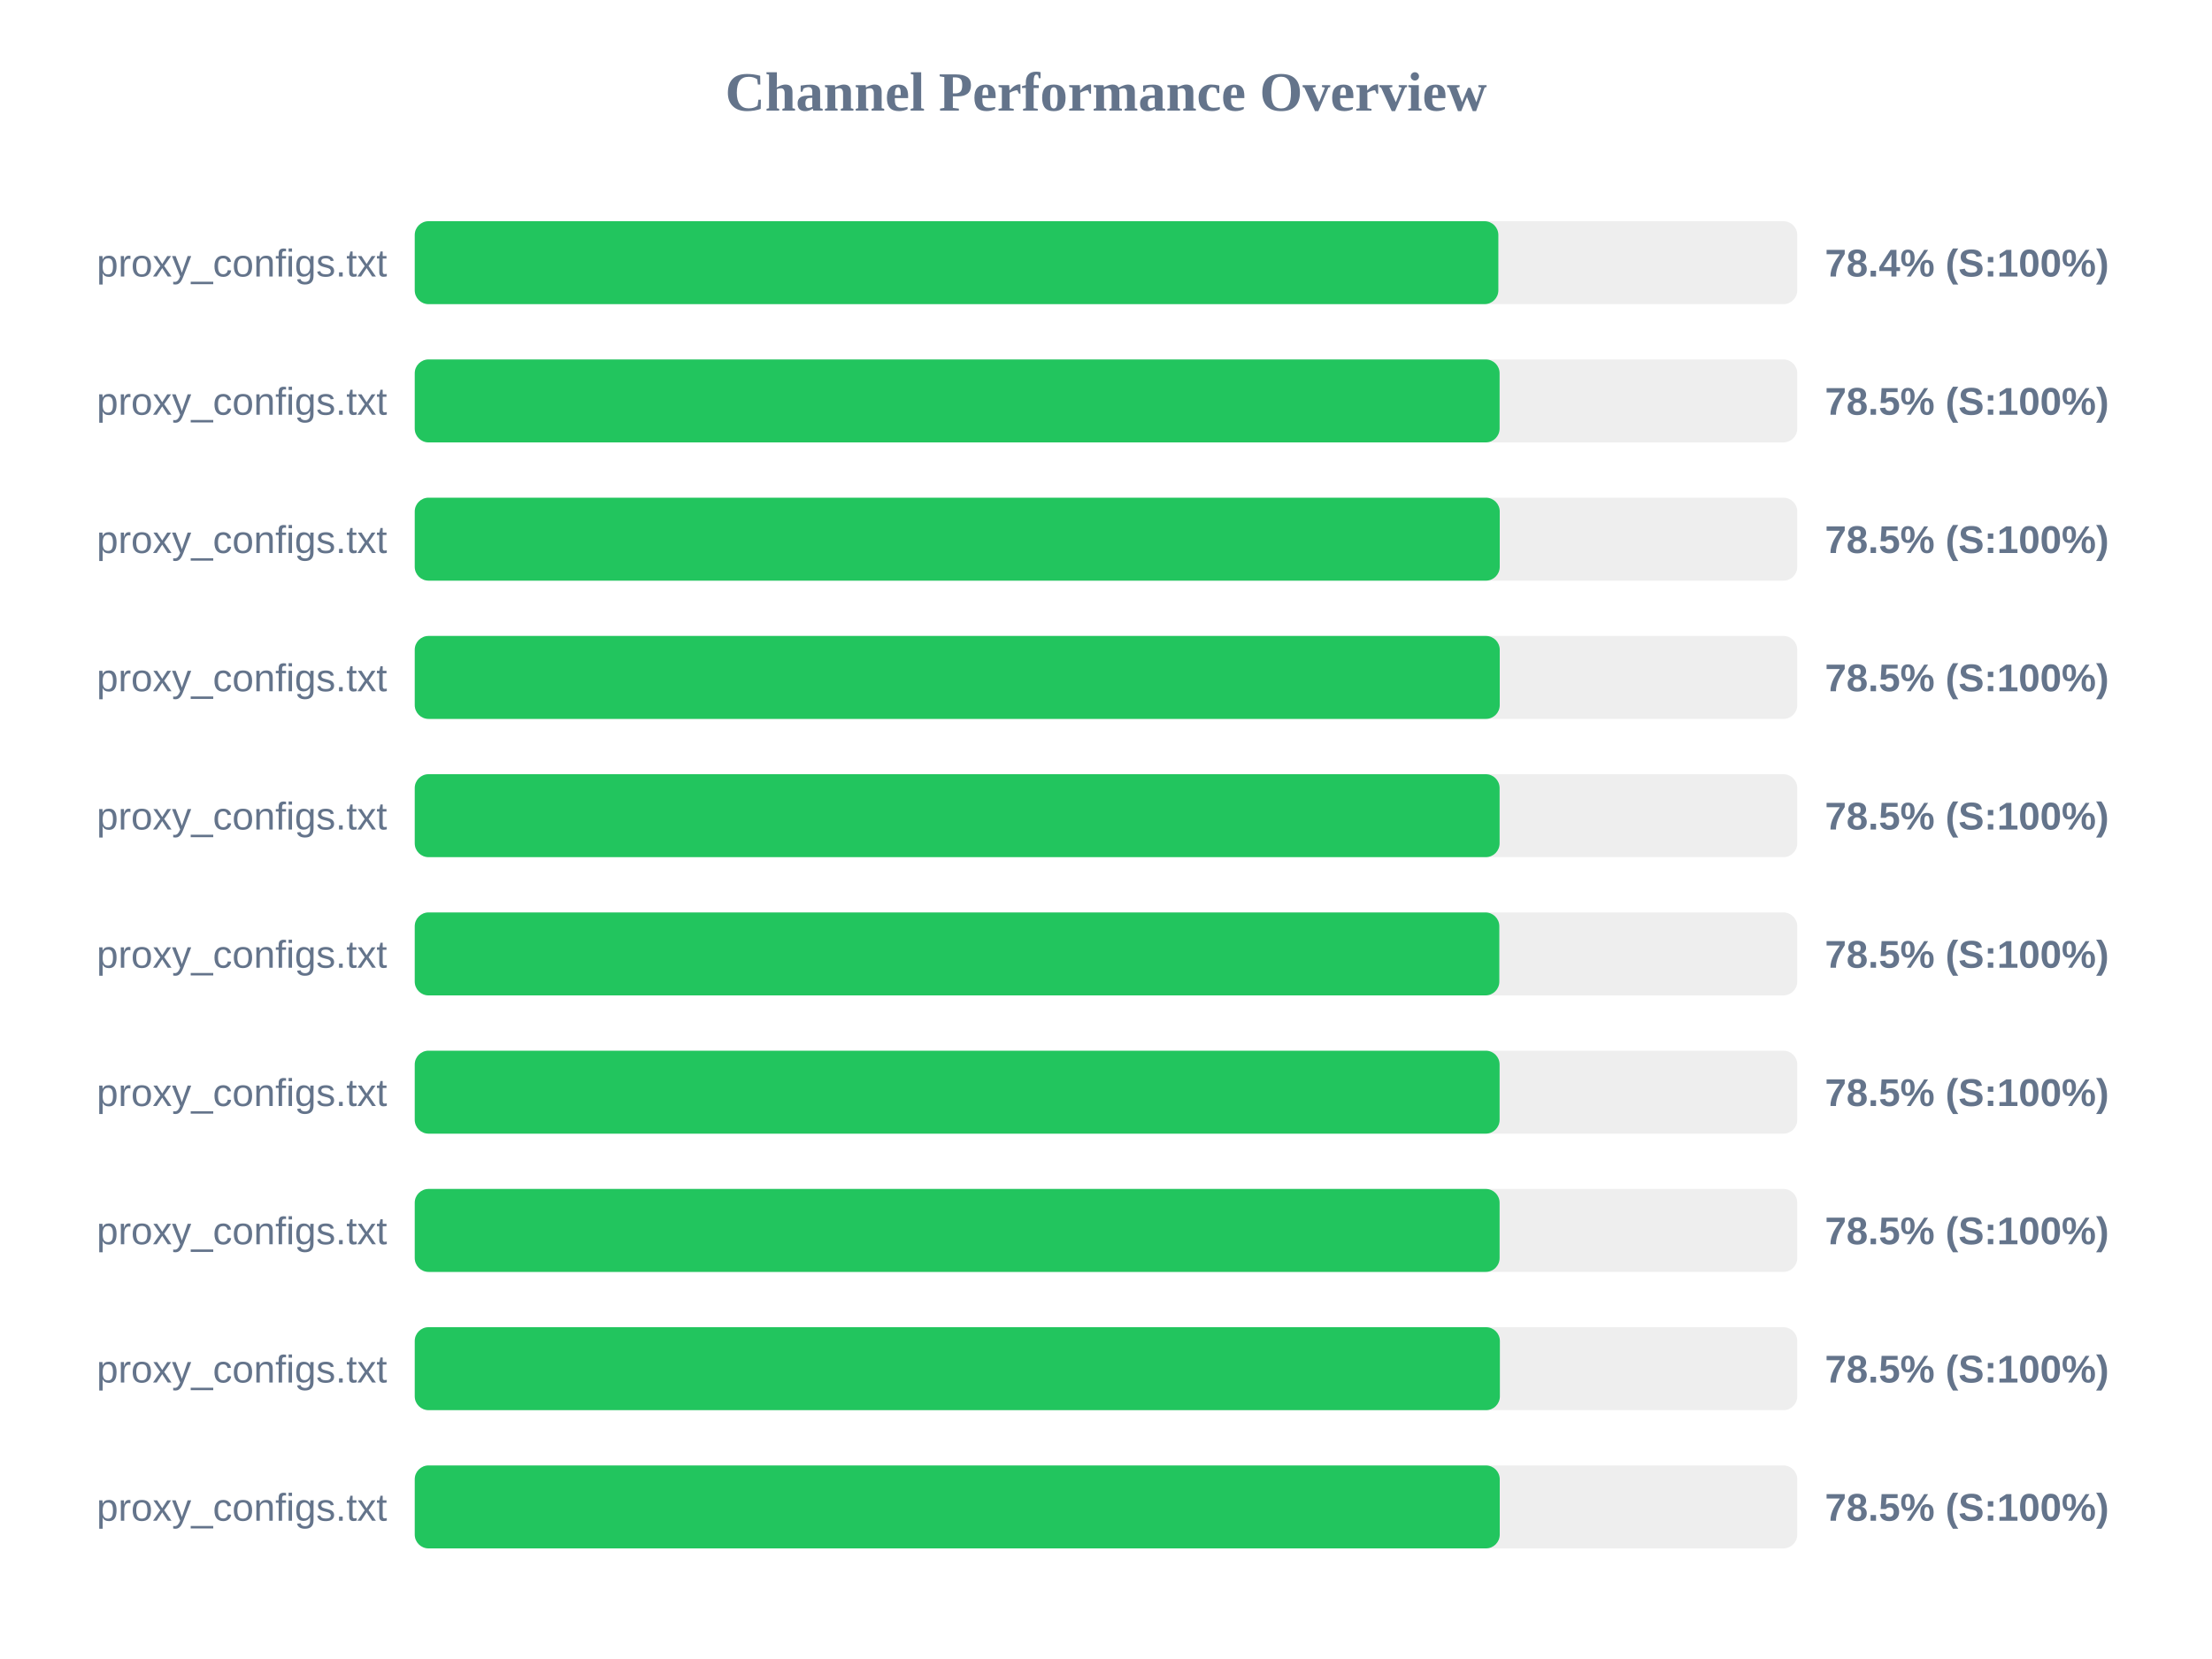
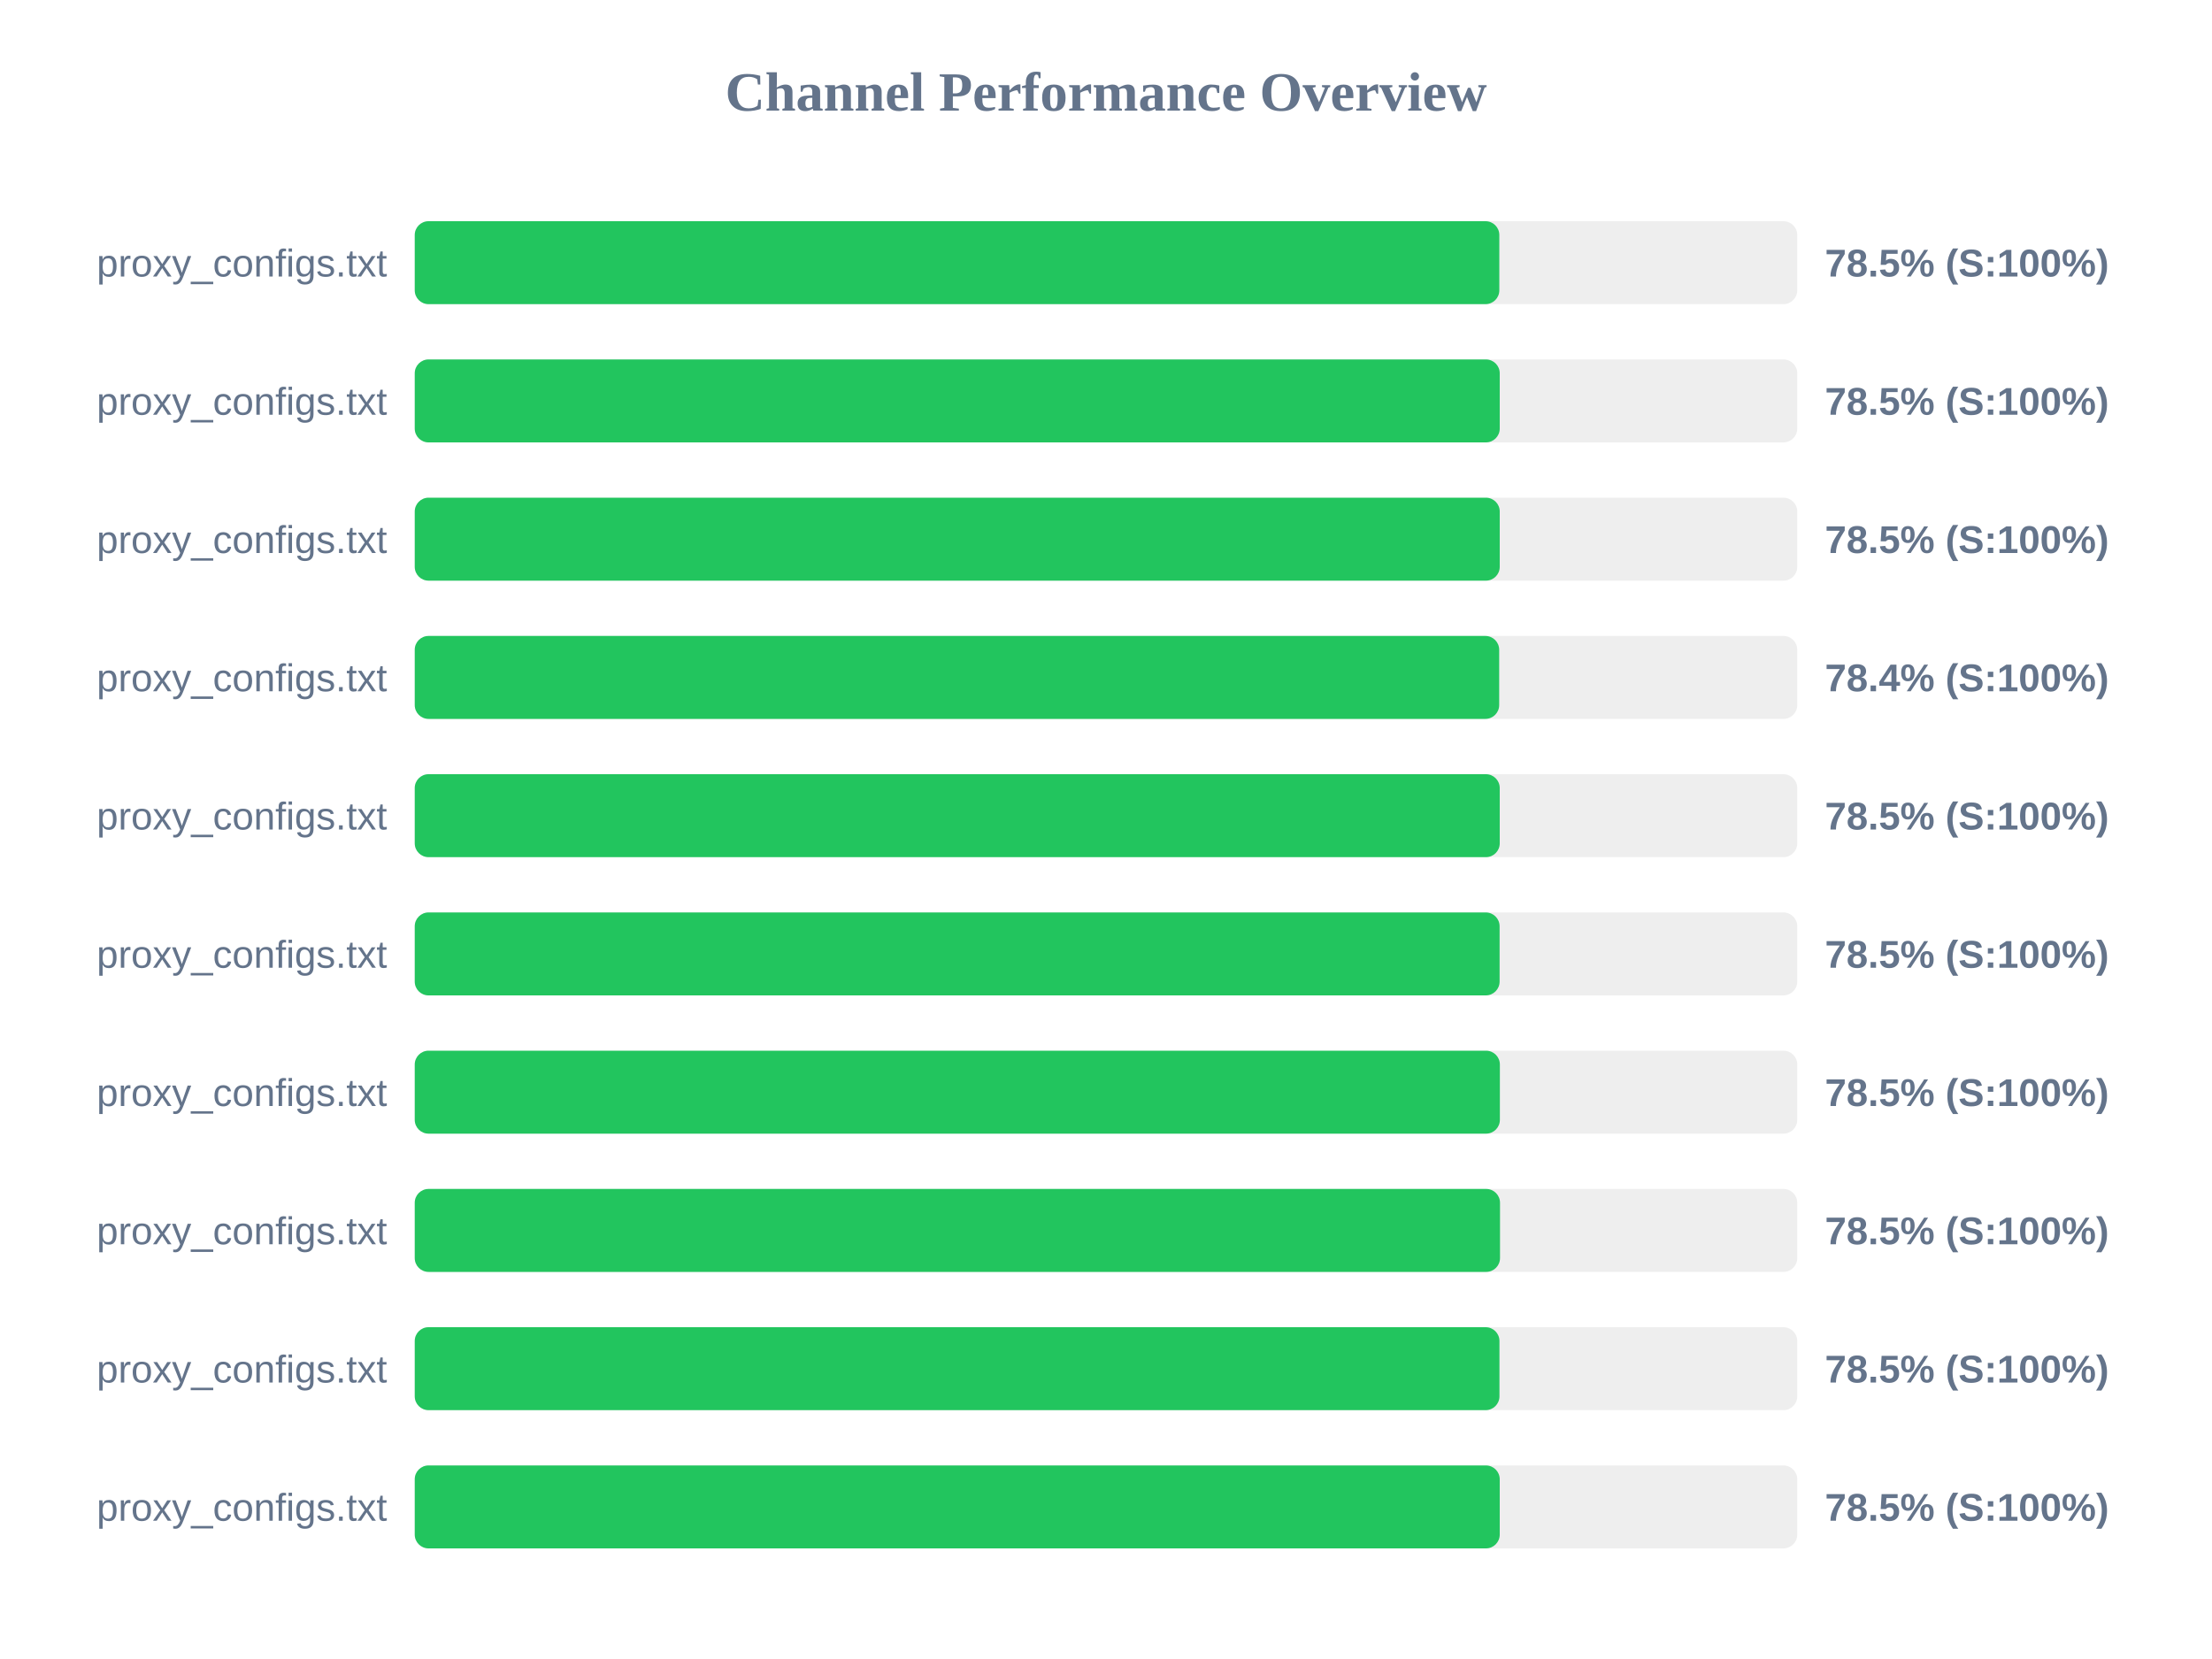
<svg xmlns="http://www.w3.org/2000/svg" width="800" height="600" version="1.1">
  <style>
        .row { font: 14px Arial; fill: #64748b; }
        .score { font: bold 14px Arial; fill: #64748b; }
    </style>
  <text x="400" y="40" text-anchor="middle" font-size="20px" font-weight="bold" fill="#64748b">Channel Performance Overview</text>
  <rect x="150" y="80" width="500" height="30" fill="#eee" rx="5" />
-   <rect x="150" y="80" width="391.9" height="30" fill="#22c55e" rx="5" />
+   <rect x="150" y="80" width="392.25" height="30" fill="#22c55e" rx="5" />
  <text x="140" y="100" text-anchor="end" class="row">proxy_configs.txt</text>
-   <text x="660" y="100" text-anchor="start" class="score">78.4% (S:100%)</text>
+   <text x="660" y="100" text-anchor="start" class="score">78.5% (S:100%)</text>
  <rect x="150" y="130" width="500" height="30" fill="#eee" rx="5" />
-   <rect x="150" y="130" width="392.35" height="30" fill="#22c55e" rx="5" />
+   <rect x="150" y="130" width="392.4" height="30" fill="#22c55e" rx="5" />
  <text x="140" y="150" text-anchor="end" class="row">proxy_configs.txt</text>
  <text x="660" y="150" text-anchor="start" class="score">78.5% (S:100%)</text>
  <rect x="150" y="180" width="500" height="30" fill="#eee" rx="5" />
  <rect x="150" y="180" width="392.4" height="30" fill="#22c55e" rx="5" />
  <text x="140" y="200" text-anchor="end" class="row">proxy_configs.txt</text>
  <text x="660" y="200" text-anchor="start" class="score">78.5% (S:100%)</text>
  <rect x="150" y="230" width="500" height="30" fill="#eee" rx="5" />
-   <rect x="150" y="230" width="392.4" height="30" fill="#22c55e" rx="5" />
+   <rect x="150" y="230" width="392.2" height="30" fill="#22c55e" rx="5" />
  <text x="140" y="250" text-anchor="end" class="row">proxy_configs.txt</text>
-   <text x="660" y="250" text-anchor="start" class="score">78.5% (S:100%)</text>
+   <text x="660" y="250" text-anchor="start" class="score">78.4% (S:100%)</text>
  <rect x="150" y="280" width="500" height="30" fill="#eee" rx="5" />
-   <rect x="150" y="280" width="392.35" height="30" fill="#22c55e" rx="5" />
+   <rect x="150" y="280" width="392.4" height="30" fill="#22c55e" rx="5" />
  <text x="140" y="300" text-anchor="end" class="row">proxy_configs.txt</text>
  <text x="660" y="300" text-anchor="start" class="score">78.5% (S:100%)</text>
  <rect x="150" y="330" width="500" height="30" fill="#eee" rx="5" />
-   <rect x="150" y="330" width="392.25" height="30" fill="#22c55e" rx="5" />
+   <rect x="150" y="330" width="392.35" height="30" fill="#22c55e" rx="5" />
  <text x="140" y="350" text-anchor="end" class="row">proxy_configs.txt</text>
  <text x="660" y="350" text-anchor="start" class="score">78.5% (S:100%)</text>
  <rect x="150" y="380" width="500" height="30" fill="#eee" rx="5" />
-   <rect x="150" y="380" width="392.35" height="30" fill="#22c55e" rx="5" />
+   <rect x="150" y="380" width="392.45" height="30" fill="#22c55e" rx="5" />
  <text x="140" y="400" text-anchor="end" class="row">proxy_configs.txt</text>
  <text x="660" y="400" text-anchor="start" class="score">78.5% (S:100%)</text>
  <rect x="150" y="430" width="500" height="30" fill="#eee" rx="5" />
-   <rect x="150" y="430" width="392.35" height="30" fill="#22c55e" rx="5" />
+   <rect x="150" y="430" width="392.5" height="30" fill="#22c55e" rx="5" />
  <text x="140" y="450" text-anchor="end" class="row">proxy_configs.txt</text>
  <text x="660" y="450" text-anchor="start" class="score">78.5% (S:100%)</text>
  <rect x="150" y="480" width="500" height="30" fill="#eee" rx="5" />
-   <rect x="150" y="480" width="392.45" height="30" fill="#22c55e" rx="5" />
+   <rect x="150" y="480" width="392.3" height="30" fill="#22c55e" rx="5" />
  <text x="140" y="500" text-anchor="end" class="row">proxy_configs.txt</text>
  <text x="660" y="500" text-anchor="start" class="score">78.5% (S:100%)</text>
  <rect x="150" y="530" width="500" height="30" fill="#eee" rx="5" />
  <rect x="150" y="530" width="392.4" height="30" fill="#22c55e" rx="5" />
  <text x="140" y="550" text-anchor="end" class="row">proxy_configs.txt</text>
  <text x="660" y="550" text-anchor="start" class="score">78.5% (S:100%)</text>
</svg>
